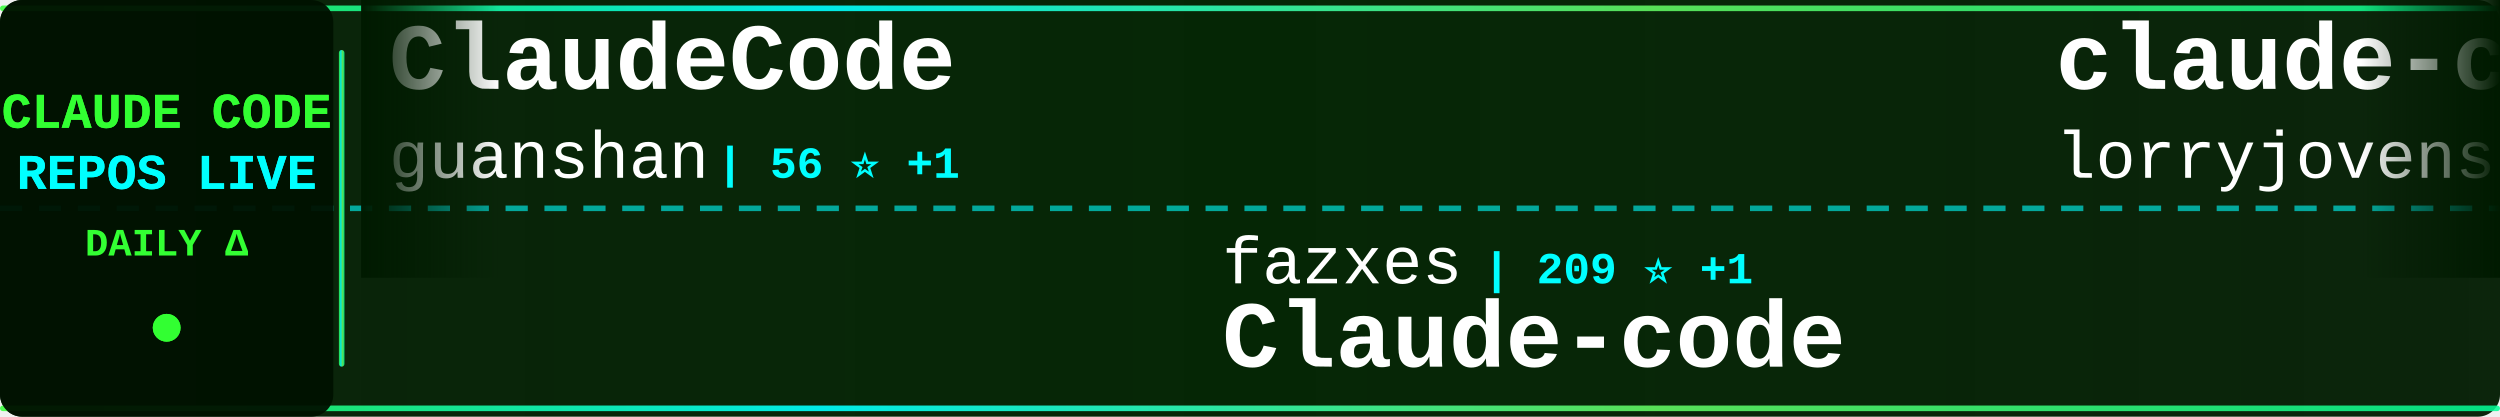
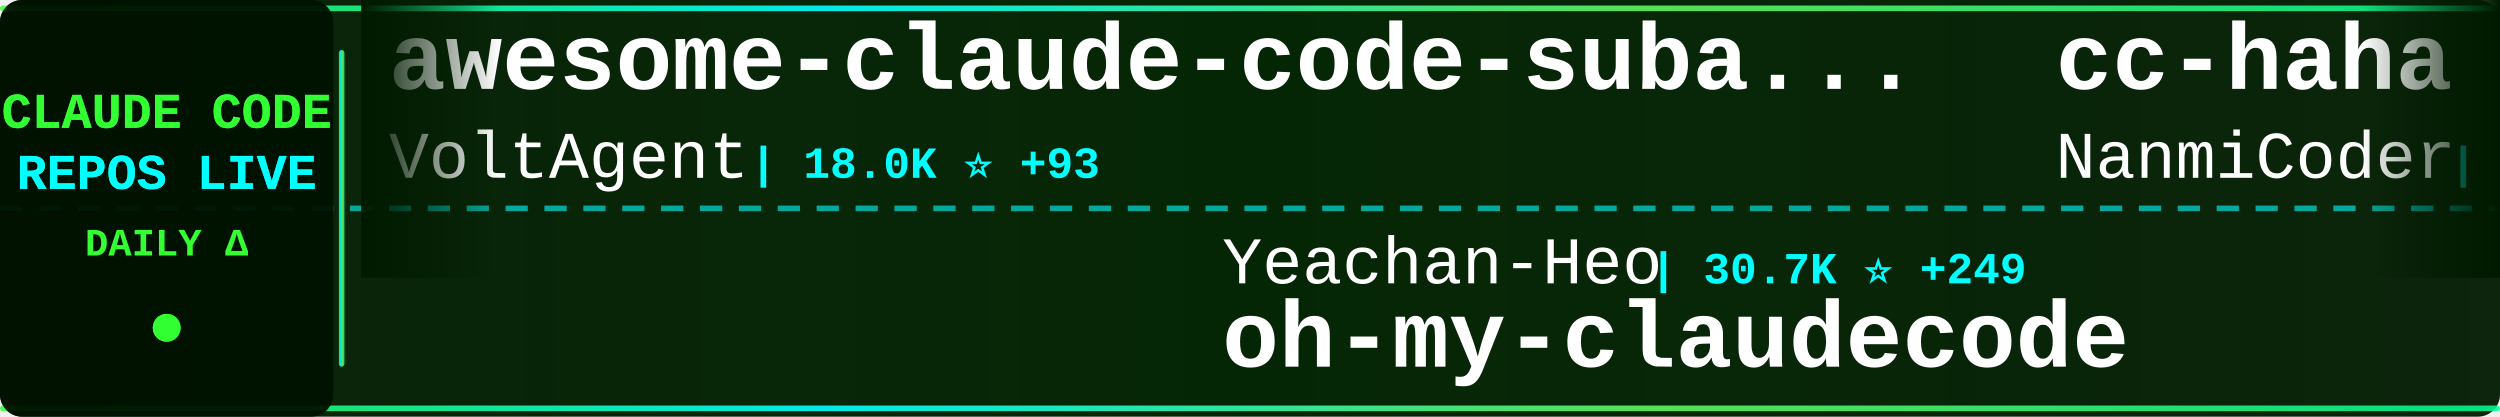
<svg xmlns="http://www.w3.org/2000/svg" width="900" height="150">
  <defs>
    <linearGradient id="tickerBg" x1="0%" y1="0%" x2="100%" y2="0%">
      <stop offset="0%" style="stop-color:#001a00;stop-opacity:0.95" />
      <stop offset="50%" style="stop-color:#002200;stop-opacity:0.98" />
      <stop offset="100%" style="stop-color:#001a00;stop-opacity:0.95" />
    </linearGradient>
    <linearGradient id="borderGrad" x1="0%" y1="0%" x2="100%" y2="0%">
      <stop offset="0%" style="stop-color:#33ff33;stop-opacity:0.85">
        <animate attributeName="stop-opacity" values="0.85;1;0.85" dur="2s" repeatCount="indefinite" />
      </stop>
      <stop offset="33%" style="stop-color:#00ffff;stop-opacity:0.9">
        <animate attributeName="stop-opacity" values="0.9;1;0.9" dur="2.2s" repeatCount="indefinite" />
      </stop>
      <stop offset="66%" style="stop-color:#66ff66;stop-opacity:0.85">
        <animate attributeName="stop-opacity" values="0.85;1;0.85" dur="1.8s" repeatCount="indefinite" />
      </stop>
      <stop offset="100%" style="stop-color:#00ff99;stop-opacity:0.85">
        <animate attributeName="stop-opacity" values="0.85;1;0.85" dur="2s" repeatCount="indefinite" />
      </stop>
    </linearGradient>
    <filter id="textGlow">
      <feGaussianBlur stdDeviation="0.1" result="coloredBlur" />
      <feMerge>
        <feMergeNode in="coloredBlur" />
        <feMergeNode in="SourceGraphic" />
      </feMerge>
    </filter>
    <filter id="metricGlow">
      <feGaussianBlur stdDeviation="0.2" result="coloredBlur" />
      <feMerge>
        <feMergeNode in="coloredBlur" />
        <feMergeNode in="SourceGraphic" />
      </feMerge>
    </filter>
    <linearGradient id="leftFade" x1="0%" y1="0%" x2="100%" y2="0%">
      <stop offset="0%" style="stop-color:#001a00;stop-opacity:1" />
      <stop offset="100%" style="stop-color:#001a00;stop-opacity:0" />
    </linearGradient>
    <linearGradient id="rightFade" x1="0%" y1="0%" x2="100%" y2="0%">
      <stop offset="0%" style="stop-color:#001a00;stop-opacity:0" />
      <stop offset="100%" style="stop-color:#001a00;stop-opacity:1" />
    </linearGradient>
  </defs>
  <rect width="900" height="150" fill="url(#tickerBg)" rx="8" />
  <rect x="0" y="2" width="900" height="2" fill="url(#borderGrad)" rx="1" />
  <rect x="0" y="146" width="900" height="2" fill="url(#borderGrad)" rx="1" />
  <line x1="0" y1="75" x2="900" y2="75" stroke="#00ffff" stroke-width="2" stroke-dasharray="8 6" opacity="0.6" />
  <rect x="0" y="0" width="120" height="150" fill="#001100" opacity="0.95" rx="8" />
  <text x="60" y="46" font-family="'Courier New', monospace" font-size="18" font-weight="bold" fill="#33ff33" text-anchor="middle" filter="url(#textGlow)">
    CLAUDE CODE
  </text>
  <text x="60" y="68" font-family="'Courier New', monospace" font-size="18" font-weight="bold" fill="#00ffff" text-anchor="middle" filter="url(#textGlow)">
    REPOS LIVE
  </text>
  <text x="60" y="92" font-family="'Courier New', monospace" font-size="14" font-weight="bold" fill="#33ff33" text-anchor="middle">
    DAILY Δ
  </text>
  <circle cx="60" cy="118" r="5" fill="#33ff33" filter="url(#metricGlow)">
    <animate attributeName="r" values="4;6;4" dur="1.5s" repeatCount="indefinite" />
    <animate attributeName="opacity" values="0.6;1;0.6" dur="1.5s" repeatCount="indefinite" />
  </circle>
  <rect x="122" y="18" width="2" height="114" fill="url(#borderGrad)" rx="1" />
  <clipPath id="tickerClip">
    <rect x="130" y="0" width="770" height="150" />
  </clipPath>
  <g clip-path="url(#tickerClip)">
    <g id="tickerItems">
      <animateTransform attributeName="transform" attributeType="XML" type="translate" from="0 0" to="-3000 0" dur="54s" repeatCount="indefinite" />
      <g transform="translate(0, 0)">
-         <text x="140" y="32" font-family="'Courier New', monospace" font-size="34" font-weight="bold" fill="#ffffff">ClaudeCode</text>
-         <text x="140" y="64" font-family="'Courier New', monospace" font-size="24" font-weight="normal" fill="#ffffff" opacity="1.0">guanshan</text>
-         <text x="258" y="64" font-family="'Courier New', monospace" font-size="16" font-weight="bold" fill="#00ffff"> | 56 ⭐ +1</text>
+         <text x="140" y="32" font-family="'Courier New', monospace" font-size="34" font-weight="bold" fill="#ffffff">awesome-claude-code-suba...</text>
+         <text x="140" y="64" font-family="'Courier New', monospace" font-size="24" font-weight="normal" fill="#ffffff" opacity="1.0">VoltAgent</text>
+         <text x="270" y="64" font-family="'Courier New', monospace" font-size="16" font-weight="bold" fill="#00ffff"> | 18.0K ⭐ +93</text>
      </g>
      <g transform="translate(300, 0)">
-         <text x="140" y="102" font-family="'Courier New', monospace" font-size="24" font-weight="normal" fill="#ffffff" opacity="1.0">fazxes</text>
-         <text x="234" y="102" font-family="'Courier New', monospace" font-size="16" font-weight="bold" fill="#00ffff"> | 209 ⭐ +1</text>
-         <text x="140" y="132" font-family="'Courier New', monospace" font-size="34" font-weight="bold" fill="#ffffff">Claude-code</text>
+         <text x="140" y="102" font-family="'Courier New', monospace" font-size="24" font-weight="normal" fill="#ffffff" opacity="1.0">Yeachan-Heo</text>
+         <text x="294" y="102" font-family="'Courier New', monospace" font-size="16" font-weight="bold" fill="#00ffff"> | 30.7K ⭐ +249</text>
+         <text x="140" y="132" font-family="'Courier New', monospace" font-size="34" font-weight="bold" fill="#ffffff">oh-my-claudecode</text>
      </g>
      <g transform="translate(600, 0)">
-         <text x="140" y="32" font-family="'Courier New', monospace" font-size="34" font-weight="bold" fill="#ffffff">claude-code-rust</text>
-         <text x="140" y="64" font-family="'Courier New', monospace" font-size="24" font-weight="normal" fill="#ffffff" opacity="1.0">lorryjovens-hub</text>
-         <text x="342" y="64" font-family="'Courier New', monospace" font-size="16" font-weight="bold" fill="#00ffff"> | 1.4K ⭐ +10</text>
+         <text x="140" y="32" font-family="'Courier New', monospace" font-size="34" font-weight="bold" fill="#ffffff">cc-haha</text>
+         <text x="140" y="64" font-family="'Courier New', monospace" font-size="24" font-weight="normal" fill="#ffffff" opacity="1.0">NanmiCoder</text>
+         <text x="282" y="64" font-family="'Courier New', monospace" font-size="16" font-weight="bold" fill="#00ffff"> | 8.0K ⭐ +311</text>
      </g>
      <g transform="translate(900, 0)">
+         <text x="140" y="102" font-family="'Courier New', monospace" font-size="24" font-weight="normal" fill="#ffffff" opacity="1.0">rohitg00</text>
+         <text x="258" y="102" font-family="'Courier New', monospace" font-size="16" font-weight="bold" fill="#00ffff"> | 1.4K ⭐ +9</text>
+         <text x="140" y="132" font-family="'Courier New', monospace" font-size="34" font-weight="bold" fill="#ffffff">awesome-claude-code-tool...</text>
+       </g>
+       <g transform="translate(1200, 0)">
+         <text x="140" y="32" font-family="'Courier New', monospace" font-size="34" font-weight="bold" fill="#ffffff">claude-code-system-promp...</text>
+         <text x="140" y="64" font-family="'Courier New', monospace" font-size="24" font-weight="normal" fill="#ffffff" opacity="1.0">Piebald-AI</text>
+         <text x="282" y="64" font-family="'Courier New', monospace" font-size="16" font-weight="bold" fill="#00ffff"> | 9.3K ⭐ +86</text>
+       </g>
+       <g transform="translate(1500, 0)">
+         <text x="140" y="102" font-family="'Courier New', monospace" font-size="24" font-weight="normal" fill="#ffffff" opacity="1.0">anthropics</text>
+         <text x="282" y="102" font-family="'Courier New', monospace" font-size="16" font-weight="bold" fill="#00ffff"> | 7.2K ⭐ +30</text>
+         <text x="140" y="132" font-family="'Courier New', monospace" font-size="34" font-weight="bold" fill="#ffffff">claude-code-action</text>
+       </g>
+       <g transform="translate(1800, 0)">
+         <text x="140" y="32" font-family="'Courier New', monospace" font-size="34" font-weight="bold" fill="#ffffff">Open-ClaudeCode</text>
+         <text x="140" y="64" font-family="'Courier New', monospace" font-size="24" font-weight="normal" fill="#ffffff" opacity="1.0">LING71671</text>
+         <text x="270" y="64" font-family="'Courier New', monospace" font-size="16" font-weight="bold" fill="#00ffff"> | 767 ⭐ +4</text>
+       </g>
+       <g transform="translate(2100, 0)">
        <text x="140" y="102" font-family="'Courier New', monospace" font-size="24" font-weight="normal" fill="#ffffff" opacity="1.0">fuergaosi233</text>
        <text x="306" y="102" font-family="'Courier New', monospace" font-size="16" font-weight="bold" fill="#00ffff"> | 2.5K ⭐ +11</text>
        <text x="140" y="132" font-family="'Courier New', monospace" font-size="34" font-weight="bold" fill="#ffffff">claude-code-proxy</text>
      </g>
-       <g transform="translate(1200, 0)">
-         <text x="140" y="32" font-family="'Courier New', monospace" font-size="34" font-weight="bold" fill="#ffffff">claude-code-ultimate-gui...</text>
-         <text x="140" y="64" font-family="'Courier New', monospace" font-size="24" font-weight="normal" fill="#ffffff" opacity="1.0">FlorianBruniaux</text>
-         <text x="342" y="64" font-family="'Courier New', monospace" font-size="16" font-weight="bold" fill="#00ffff"> | 3.8K ⭐ +36</text>
-       </g>
-       <g transform="translate(1500, 0)">
-         <text x="140" y="102" font-family="'Courier New', monospace" font-size="24" font-weight="normal" fill="#ffffff" opacity="1.0">alirezarezvani</text>
-         <text x="330" y="102" font-family="'Courier New', monospace" font-size="16" font-weight="bold" fill="#00ffff"> | 12.3K ⭐ +143</text>
-         <text x="140" y="132" font-family="'Courier New', monospace" font-size="34" font-weight="bold" fill="#ffffff">claude-skills</text>
-       </g>
-       <g transform="translate(1800, 0)">
-         <text x="140" y="32" font-family="'Courier New', monospace" font-size="34" font-weight="bold" fill="#ffffff">claude-code-router</text>
-         <text x="140" y="64" font-family="'Courier New', monospace" font-size="24" font-weight="normal" fill="#ffffff" opacity="1.0">musistudio</text>
-         <text x="282" y="64" font-family="'Courier New', monospace" font-size="16" font-weight="bold" fill="#00ffff"> | 32.7K ⭐ +62</text>
-       </g>
-       <g transform="translate(2100, 0)">
-         <text x="140" y="102" font-family="'Courier New', monospace" font-size="24" font-weight="normal" fill="#ffffff" opacity="1.0">ding113</text>
-         <text x="246" y="102" font-family="'Courier New', monospace" font-size="16" font-weight="bold" fill="#00ffff"> | 2.6K ⭐ +16</text>
-         <text x="140" y="132" font-family="'Courier New', monospace" font-size="34" font-weight="bold" fill="#ffffff">claude-code-hub</text>
-       </g>
      <g transform="translate(2400, 0)">
-         <text x="140" y="32" font-family="'Courier New', monospace" font-size="34" font-weight="bold" fill="#ffffff">learn-claude-code</text>
-         <text x="140" y="64" font-family="'Courier New', monospace" font-size="24" font-weight="normal" fill="#ffffff" opacity="1.0">shareAI-lab</text>
-         <text x="294" y="64" font-family="'Courier New', monospace" font-size="16" font-weight="bold" fill="#00ffff"> | 55.6K ⭐ +324</text>
+         <text x="140" y="32" font-family="'Courier New', monospace" font-size="34" font-weight="bold" fill="#ffffff">skills</text>
+         <text x="140" y="64" font-family="'Courier New', monospace" font-size="24" font-weight="normal" fill="#ffffff" opacity="1.0">anthropics</text>
+         <text x="282" y="64" font-family="'Courier New', monospace" font-size="16" font-weight="bold" fill="#00ffff"> | 122.2K ⭐ +683</text>
      </g>
      <g transform="translate(2700, 0)">
-         <text x="140" y="102" font-family="'Courier New', monospace" font-size="24" font-weight="normal" fill="#ffffff" opacity="1.0">ponponon</text>
-         <text x="258" y="102" font-family="'Courier New', monospace" font-size="16" font-weight="bold" fill="#00ffff"> | 2.2K ⭐ +2</text>
-         <text x="140" y="132" font-family="'Courier New', monospace" font-size="34" font-weight="bold" fill="#ffffff">claude_code_src</text>
+         <text x="140" y="102" font-family="'Courier New', monospace" font-size="24" font-weight="normal" fill="#ffffff" opacity="1.0">Yuyz0112</text>
+         <text x="258" y="102" font-family="'Courier New', monospace" font-size="16" font-weight="bold" fill="#00ffff"> | 2.4K ⭐ +1</text>
+         <text x="140" y="132" font-family="'Courier New', monospace" font-size="34" font-weight="bold" fill="#ffffff">claude-code-reverse</text>
      </g>
      <g transform="translate(3000, 0)">
-         <text x="140" y="32" font-family="'Courier New', monospace" font-size="34" font-weight="bold" fill="#ffffff">ClaudeCode</text>
-         <text x="140" y="64" font-family="'Courier New', monospace" font-size="24" font-weight="normal" fill="#ffffff" opacity="1.0">guanshan</text>
-         <text x="258" y="64" font-family="'Courier New', monospace" font-size="16" font-weight="bold" fill="#00ffff"> | 56 ⭐ +1</text>
+         <text x="140" y="32" font-family="'Courier New', monospace" font-size="34" font-weight="bold" fill="#ffffff">awesome-claude-code-suba...</text>
+         <text x="140" y="64" font-family="'Courier New', monospace" font-size="24" font-weight="normal" fill="#ffffff" opacity="1.0">VoltAgent</text>
+         <text x="270" y="64" font-family="'Courier New', monospace" font-size="16" font-weight="bold" fill="#00ffff"> | 18.0K ⭐ +93</text>
      </g>
      <g transform="translate(3300, 0)">
-         <text x="140" y="102" font-family="'Courier New', monospace" font-size="24" font-weight="normal" fill="#ffffff" opacity="1.0">fazxes</text>
-         <text x="234" y="102" font-family="'Courier New', monospace" font-size="16" font-weight="bold" fill="#00ffff"> | 209 ⭐ +1</text>
-         <text x="140" y="132" font-family="'Courier New', monospace" font-size="34" font-weight="bold" fill="#ffffff">Claude-code</text>
+         <text x="140" y="102" font-family="'Courier New', monospace" font-size="24" font-weight="normal" fill="#ffffff" opacity="1.0">Yeachan-Heo</text>
+         <text x="294" y="102" font-family="'Courier New', monospace" font-size="16" font-weight="bold" fill="#00ffff"> | 30.7K ⭐ +249</text>
+         <text x="140" y="132" font-family="'Courier New', monospace" font-size="34" font-weight="bold" fill="#ffffff">oh-my-claudecode</text>
      </g>
      <g transform="translate(3600, 0)">
-         <text x="140" y="32" font-family="'Courier New', monospace" font-size="34" font-weight="bold" fill="#ffffff">claude-code-rust</text>
-         <text x="140" y="64" font-family="'Courier New', monospace" font-size="24" font-weight="normal" fill="#ffffff" opacity="1.0">lorryjovens-hub</text>
-         <text x="342" y="64" font-family="'Courier New', monospace" font-size="16" font-weight="bold" fill="#00ffff"> | 1.4K ⭐ +10</text>
+         <text x="140" y="32" font-family="'Courier New', monospace" font-size="34" font-weight="bold" fill="#ffffff">cc-haha</text>
+         <text x="140" y="64" font-family="'Courier New', monospace" font-size="24" font-weight="normal" fill="#ffffff" opacity="1.0">NanmiCoder</text>
+         <text x="282" y="64" font-family="'Courier New', monospace" font-size="16" font-weight="bold" fill="#00ffff"> | 8.0K ⭐ +311</text>
      </g>
      <g transform="translate(3900, 0)">
-         <text x="140" y="102" font-family="'Courier New', monospace" font-size="24" font-weight="normal" fill="#ffffff" opacity="1.0">fuergaosi233</text>
-         <text x="306" y="102" font-family="'Courier New', monospace" font-size="16" font-weight="bold" fill="#00ffff"> | 2.5K ⭐ +11</text>
-         <text x="140" y="132" font-family="'Courier New', monospace" font-size="34" font-weight="bold" fill="#ffffff">claude-code-proxy</text>
+         <text x="140" y="102" font-family="'Courier New', monospace" font-size="24" font-weight="normal" fill="#ffffff" opacity="1.0">rohitg00</text>
+         <text x="258" y="102" font-family="'Courier New', monospace" font-size="16" font-weight="bold" fill="#00ffff"> | 1.4K ⭐ +9</text>
+         <text x="140" y="132" font-family="'Courier New', monospace" font-size="34" font-weight="bold" fill="#ffffff">awesome-claude-code-tool...</text>
      </g>
    </g>
  </g>
  <rect x="130" y="0" width="50" height="100" fill="url(#leftFade)" />
  <rect x="850" y="0" width="50" height="100" fill="url(#rightFade)" />
</svg>
